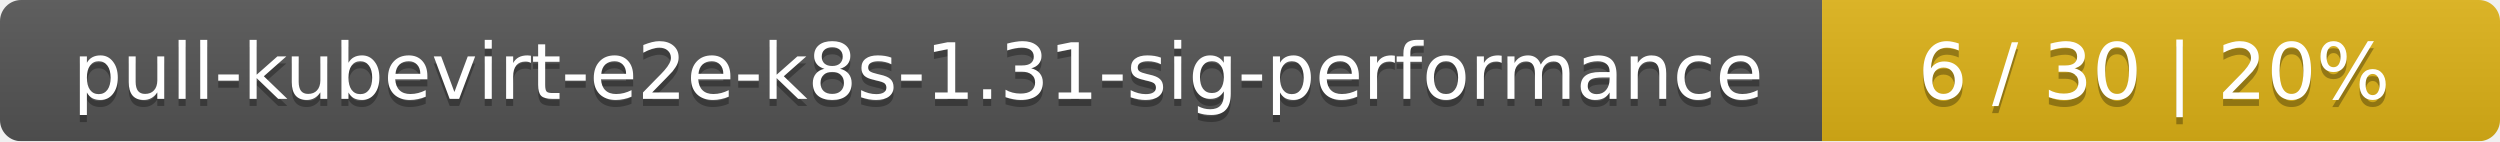
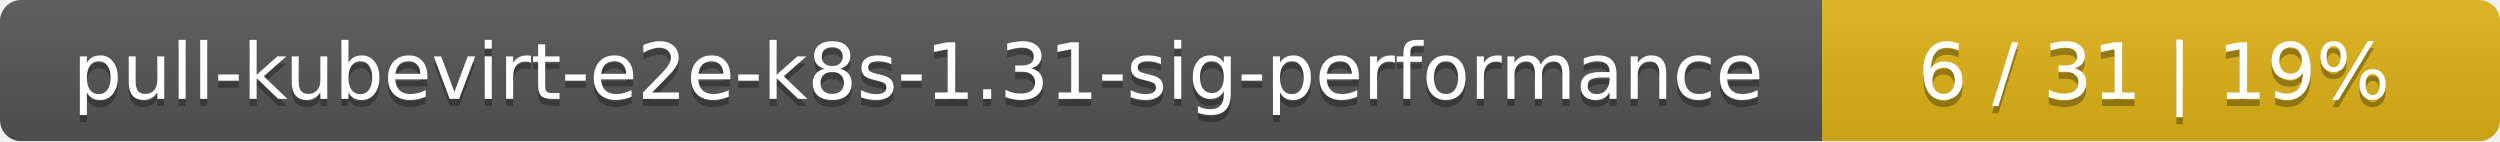
<svg xmlns="http://www.w3.org/2000/svg" width="354" height="20">
  <linearGradient id="smooth" x2="0" y2="100%">
    <stop offset="0" stop-color="#bbb" stop-opacity=".1" />
    <stop offset="1" stop-opacity=".1" />
  </linearGradient>
  <mask id="round">
    <rect width="354" height="20" rx="3" fill="#fff" />
  </mask>
  <g mask="url(#round)">
    <rect width="258" height="20" fill="#555" />
    <rect x="258" width="96" height="20" fill="#dfb317" />
    <rect width="354" height="20" fill="url(#smooth)" />
  </g>
  <g fill="#fff" text-anchor="middle" font-family="DejaVu Sans,Verdana,Geneva,sans-serif" font-size="11">
    <text x="130" y="15" fill="#010101" fill-opacity=".3">pull-kubevirt-e2e-k8s-1.31-sig-performance</text>
    <text x="130" y="14">pull-kubevirt-e2e-k8s-1.31-sig-performance</text>
-     <text x="305" y="15" fill="#010101" fill-opacity=".3">6 / 30    |    20%</text>
-     <text x="305" y="14">6 / 30    |    20%</text>
+     <text x="305" y="15" fill="#010101" fill-opacity=".3">6 / 31    |    19%</text>
+     <text x="305" y="14">6 / 31    |    19%</text>
  </g>
</svg>
